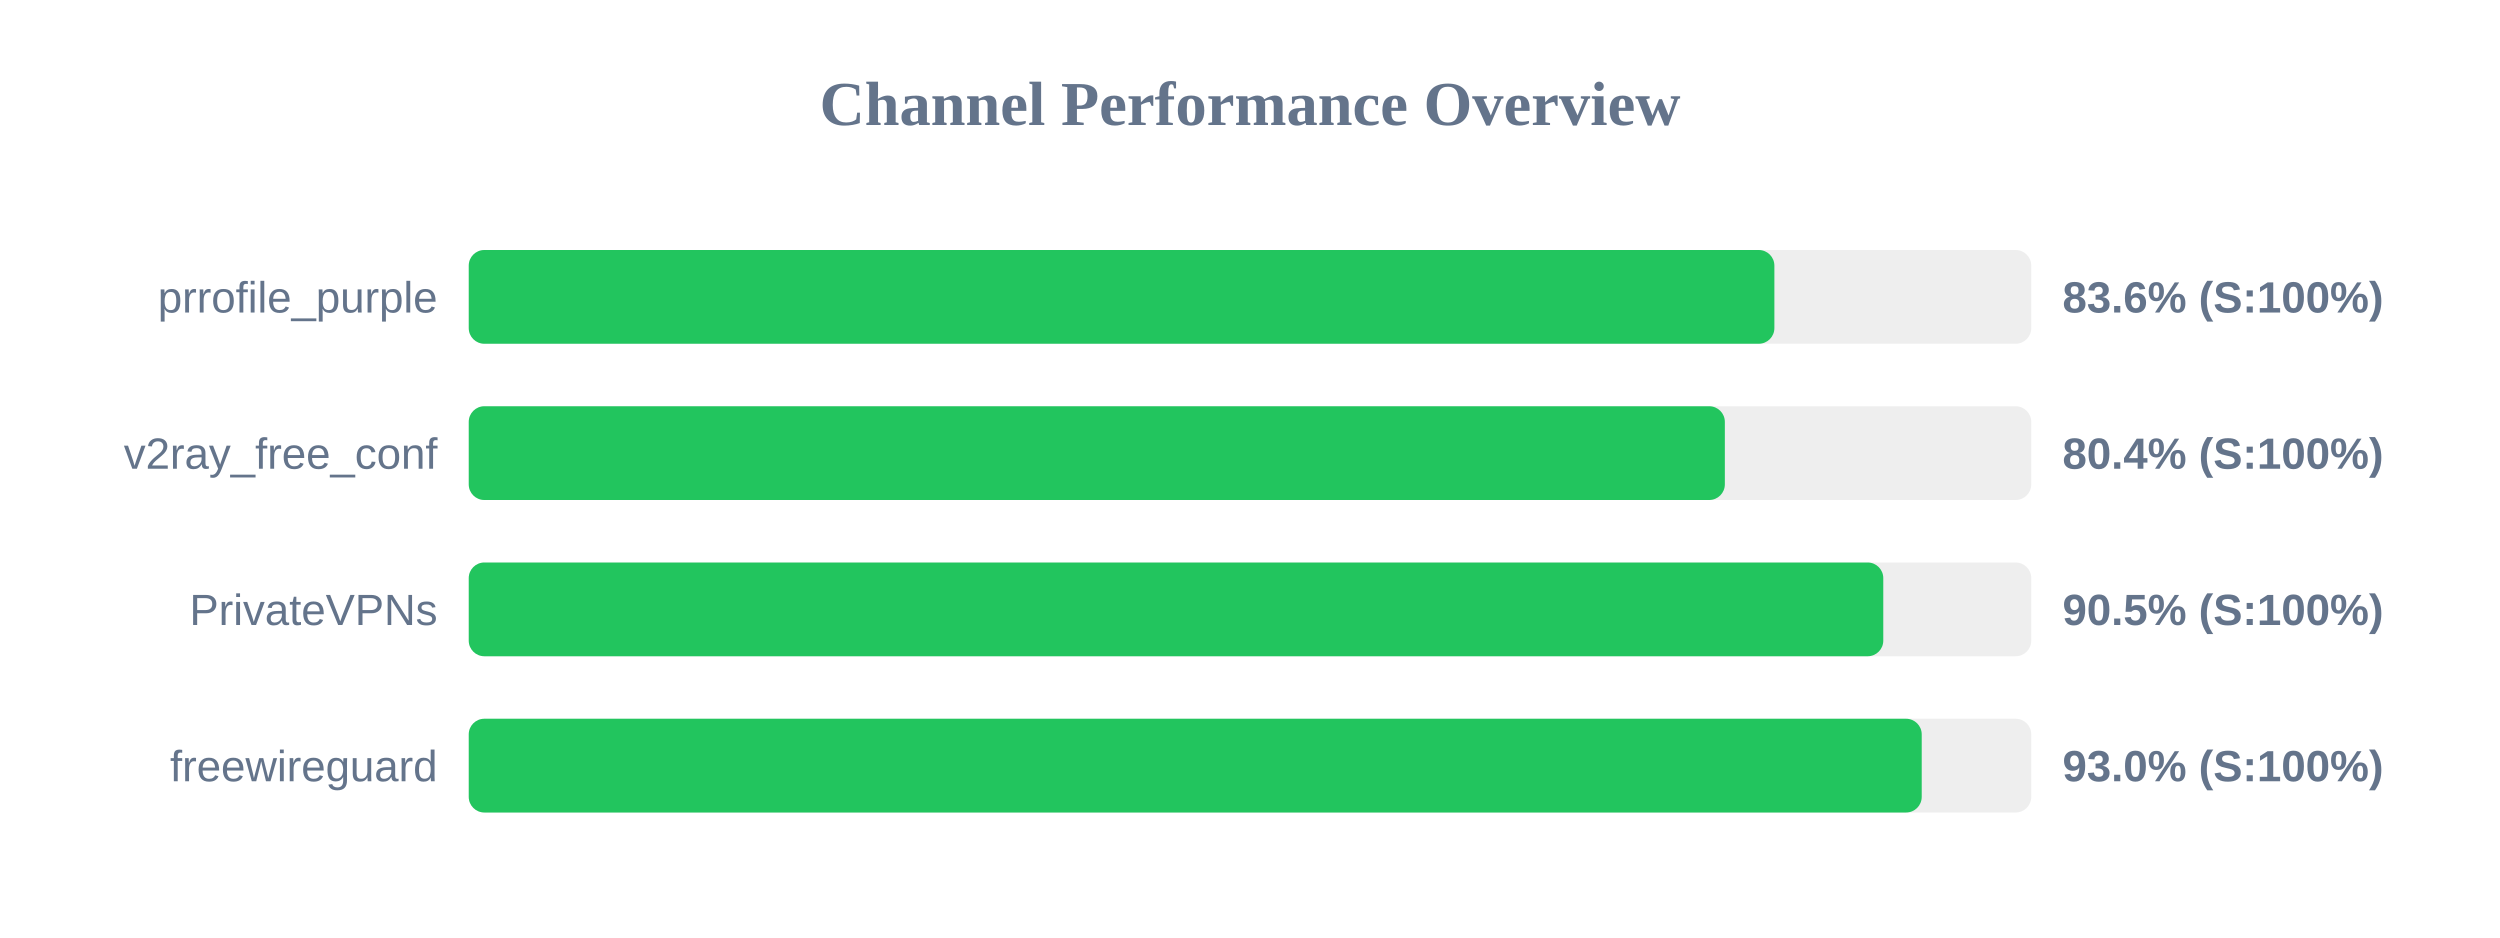
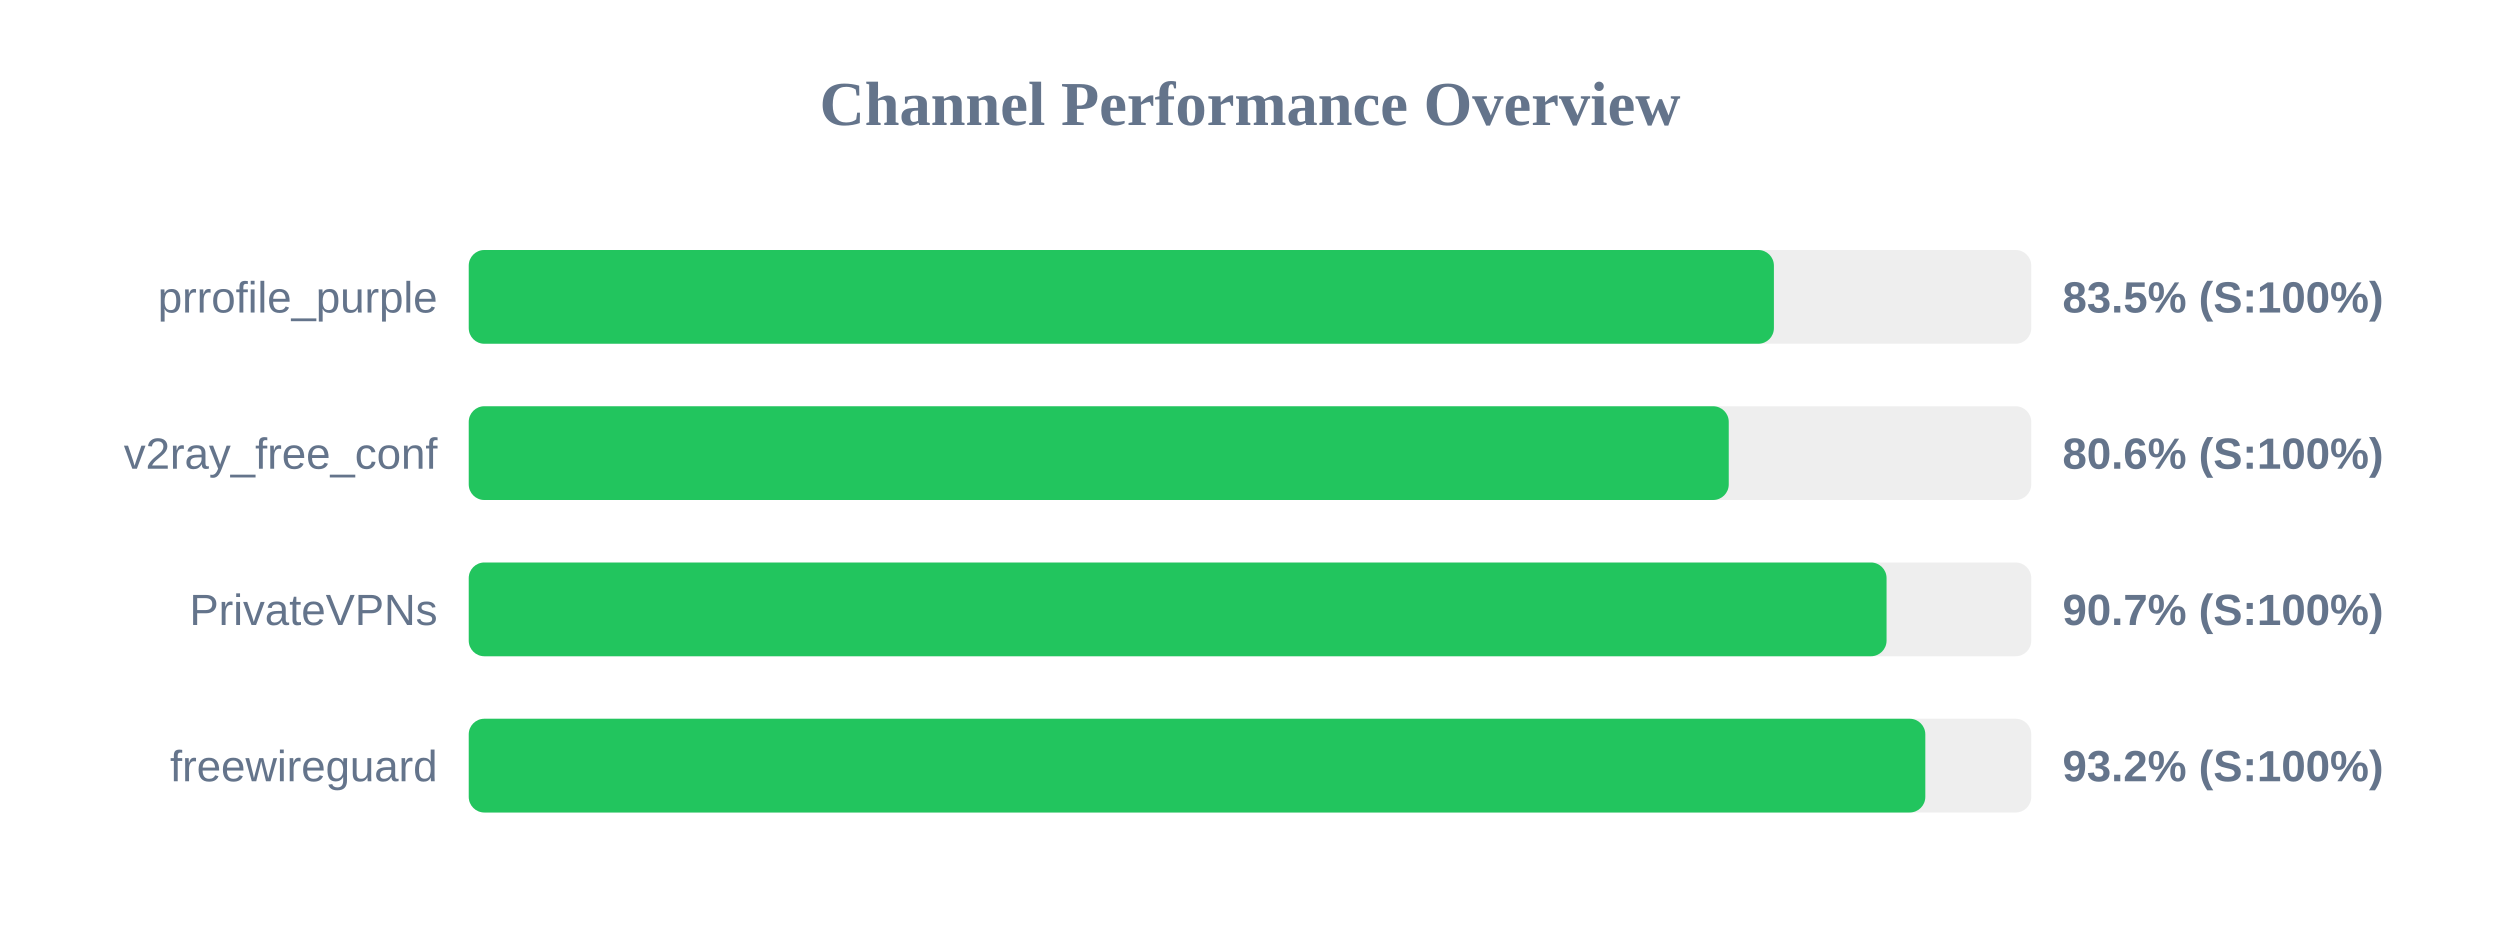
<svg xmlns="http://www.w3.org/2000/svg" width="800" height="300" version="1.1">
  <style>
        .row { font: 14px Arial; fill: #64748b; }
        .score { font: bold 14px Arial; fill: #64748b; }
    </style>
  <text x="400" y="40" text-anchor="middle" font-size="20px" font-weight="bold" fill="#64748b">Channel Performance Overview</text>
  <rect x="150" y="80" width="500" height="30" fill="#eee" rx="5" />
-   <rect x="150" y="80" width="417.8" height="30" fill="#22c55e" rx="5" />
+   <rect x="150" y="80" width="417.65" height="30" fill="#22c55e" rx="5" />
  <text x="140" y="100" text-anchor="end" class="row">prrofile_purple</text>
-   <text x="660" y="100" text-anchor="start" class="score">83.6% (S:100%)</text>
+   <text x="660" y="100" text-anchor="start" class="score">83.5% (S:100%)</text>
  <rect x="150" y="130" width="500" height="30" fill="#eee" rx="5" />
-   <rect x="150" y="130" width="401.95" height="30" fill="#22c55e" rx="5" />
+   <rect x="150" y="130" width="403.2" height="30" fill="#22c55e" rx="5" />
  <text x="140" y="150" text-anchor="end" class="row">v2ray_free_conf</text>
-   <text x="660" y="150" text-anchor="start" class="score">80.4% (S:100%)</text>
+   <text x="660" y="150" text-anchor="start" class="score">80.6% (S:100%)</text>
  <rect x="150" y="180" width="500" height="30" fill="#eee" rx="5" />
-   <rect x="150" y="180" width="452.65" height="30" fill="#22c55e" rx="5" />
+   <rect x="150" y="180" width="453.7" height="30" fill="#22c55e" rx="5" />
  <text x="140" y="200" text-anchor="end" class="row">PrivateVPNs</text>
-   <text x="660" y="200" text-anchor="start" class="score">90.5% (S:100%)</text>
+   <text x="660" y="200" text-anchor="start" class="score">90.7% (S:100%)</text>
  <rect x="150" y="230" width="500" height="30" fill="#eee" rx="5" />
-   <rect x="150" y="230" width="464.95" height="30" fill="#22c55e" rx="5" />
+   <rect x="150" y="230" width="466.1" height="30" fill="#22c55e" rx="5" />
  <text x="140" y="250" text-anchor="end" class="row">freewireguard</text>
-   <text x="660" y="250" text-anchor="start" class="score">93.0% (S:100%)</text>
+   <text x="660" y="250" text-anchor="start" class="score">93.2% (S:100%)</text>
</svg>
